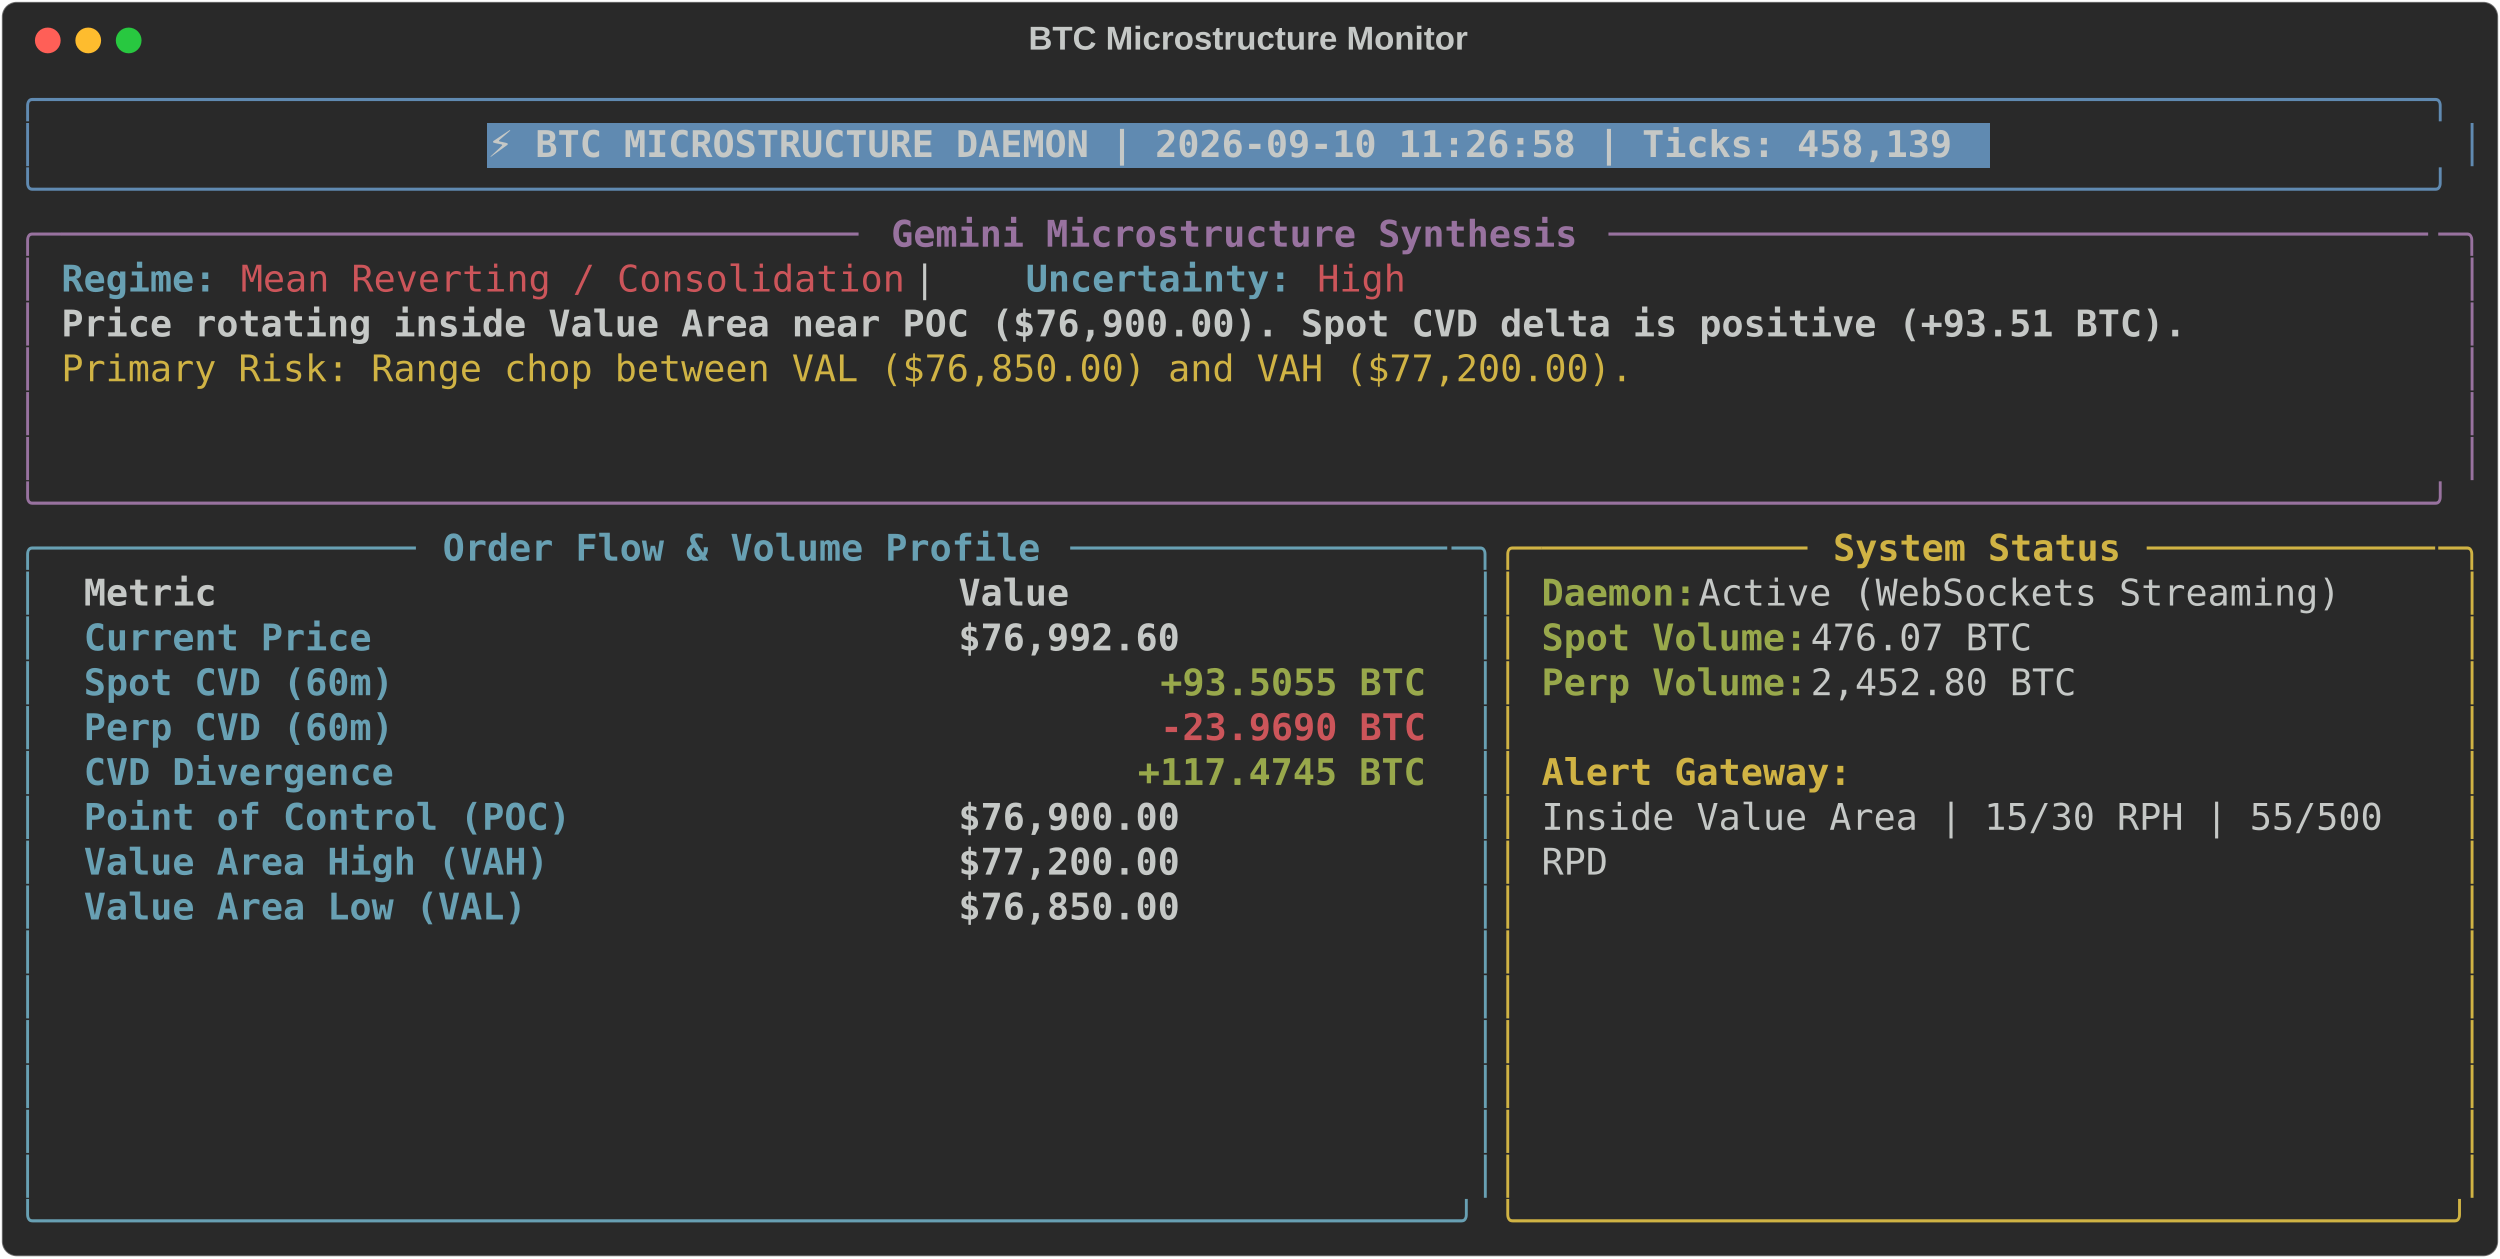
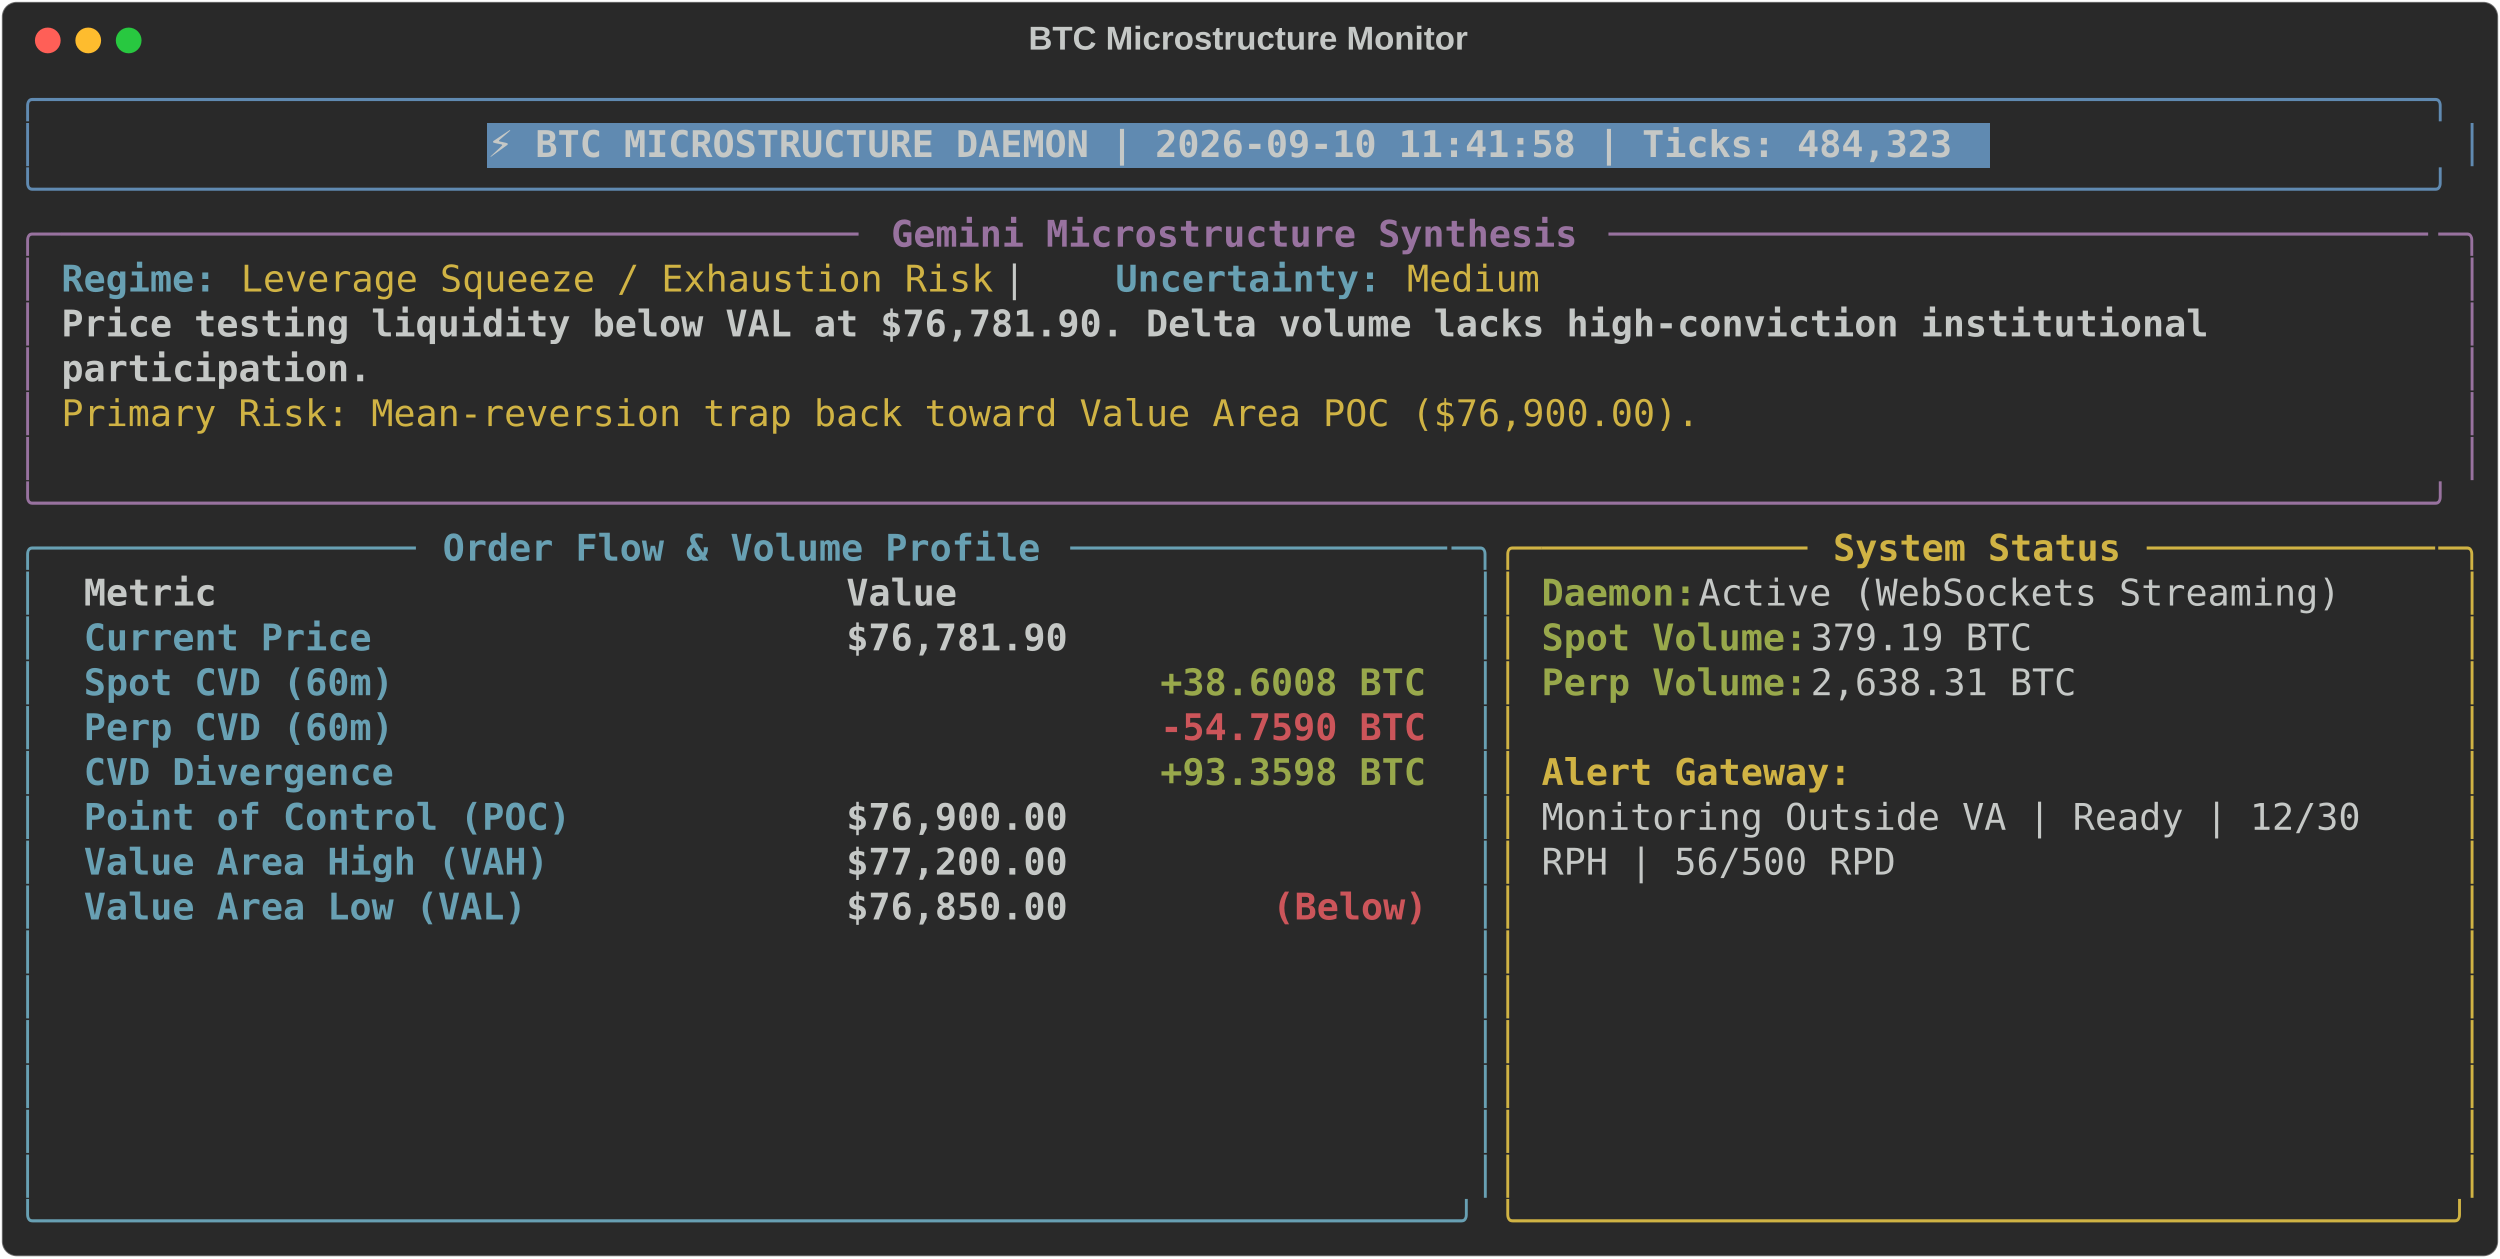
<svg xmlns="http://www.w3.org/2000/svg" class="rich-terminal" viewBox="0 0 1360 684.4">
  <style>

    @font-face {
        font-family: "Fira Code";
        src: local("FiraCode-Regular"),
                url("https://cdnjs.cloudflare.com/ajax/libs/firacode/6.2.0/woff2/FiraCode-Regular.woff2") format("woff2"),
                url("https://cdnjs.cloudflare.com/ajax/libs/firacode/6.2.0/woff/FiraCode-Regular.woff") format("woff");
        font-style: normal;
        font-weight: 400;
    }
    @font-face {
        font-family: "Fira Code";
        src: local("FiraCode-Bold"),
                url("https://cdnjs.cloudflare.com/ajax/libs/firacode/6.2.0/woff2/FiraCode-Bold.woff2") format("woff2"),
                url("https://cdnjs.cloudflare.com/ajax/libs/firacode/6.2.0/woff/FiraCode-Bold.woff") format("woff");
        font-style: bold;
        font-weight: 700;
    }

-     .terminal-217535554-matrix {
+     .terminal-3167264218-matrix {
        font-family: Fira Code, monospace;
        font-size: 20px;
        line-height: 24.4px;
        font-variant-east-asian: full-width;
    }

-     .terminal-217535554-title {
+     .terminal-3167264218-title {
        font-size: 18px;
        font-weight: bold;
        font-family: arial;
    }

-     .terminal-217535554-r1 { fill: #608ab1 }
- .terminal-217535554-r2 { fill: #c5c8c6 }
- .terminal-217535554-r3 { fill: #c5c8c6;font-weight: bold }
- .terminal-217535554-r4 { fill: #98729f }
- .terminal-217535554-r5 { fill: #98729f;font-weight: bold }
- .terminal-217535554-r6 { fill: #68a0b3;font-weight: bold }
- .terminal-217535554-r7 { fill: #cc555a }
- .terminal-217535554-r8 { fill: #d0b344 }
- .terminal-217535554-r9 { fill: #68a0b3 }
- .terminal-217535554-r10 { fill: #d0b344;font-weight: bold }
- .terminal-217535554-r11 { fill: #98a84b;font-weight: bold }
- .terminal-217535554-r12 { fill: #cc555a;font-weight: bold }
+     .terminal-3167264218-r1 { fill: #608ab1 }
+ .terminal-3167264218-r2 { fill: #c5c8c6 }
+ .terminal-3167264218-r3 { fill: #c5c8c6;font-weight: bold }
+ .terminal-3167264218-r4 { fill: #98729f }
+ .terminal-3167264218-r5 { fill: #98729f;font-weight: bold }
+ .terminal-3167264218-r6 { fill: #68a0b3;font-weight: bold }
+ .terminal-3167264218-r7 { fill: #d0b344 }
+ .terminal-3167264218-r8 { fill: #68a0b3 }
+ .terminal-3167264218-r9 { fill: #d0b344;font-weight: bold }
+ .terminal-3167264218-r10 { fill: #98a84b;font-weight: bold }
+ .terminal-3167264218-r11 { fill: #cc555a;font-weight: bold }
    </style>
  <defs>
-     <clipPath id="terminal-217535554-clip-terminal">
+     <clipPath id="terminal-3167264218-clip-terminal">
      <rect x="0" y="0" width="1341.0" height="633.4" />
    </clipPath>
-     <clipPath id="terminal-217535554-line-0">
+     <clipPath id="terminal-3167264218-line-0">
      <rect x="0" y="1.5" width="1342" height="24.65" />
    </clipPath>
-     <clipPath id="terminal-217535554-line-1">
+     <clipPath id="terminal-3167264218-line-1">
      <rect x="0" y="25.9" width="1342" height="24.65" />
    </clipPath>
-     <clipPath id="terminal-217535554-line-2">
+     <clipPath id="terminal-3167264218-line-2">
      <rect x="0" y="50.3" width="1342" height="24.65" />
    </clipPath>
-     <clipPath id="terminal-217535554-line-3">
+     <clipPath id="terminal-3167264218-line-3">
      <rect x="0" y="74.7" width="1342" height="24.65" />
    </clipPath>
-     <clipPath id="terminal-217535554-line-4">
+     <clipPath id="terminal-3167264218-line-4">
      <rect x="0" y="99.1" width="1342" height="24.65" />
    </clipPath>
-     <clipPath id="terminal-217535554-line-5">
+     <clipPath id="terminal-3167264218-line-5">
      <rect x="0" y="123.5" width="1342" height="24.65" />
    </clipPath>
-     <clipPath id="terminal-217535554-line-6">
+     <clipPath id="terminal-3167264218-line-6">
      <rect x="0" y="147.9" width="1342" height="24.65" />
    </clipPath>
-     <clipPath id="terminal-217535554-line-7">
+     <clipPath id="terminal-3167264218-line-7">
      <rect x="0" y="172.3" width="1342" height="24.65" />
    </clipPath>
-     <clipPath id="terminal-217535554-line-8">
+     <clipPath id="terminal-3167264218-line-8">
      <rect x="0" y="196.7" width="1342" height="24.65" />
    </clipPath>
-     <clipPath id="terminal-217535554-line-9">
+     <clipPath id="terminal-3167264218-line-9">
      <rect x="0" y="221.1" width="1342" height="24.65" />
    </clipPath>
-     <clipPath id="terminal-217535554-line-10">
+     <clipPath id="terminal-3167264218-line-10">
      <rect x="0" y="245.5" width="1342" height="24.65" />
    </clipPath>
-     <clipPath id="terminal-217535554-line-11">
+     <clipPath id="terminal-3167264218-line-11">
      <rect x="0" y="269.9" width="1342" height="24.65" />
    </clipPath>
-     <clipPath id="terminal-217535554-line-12">
+     <clipPath id="terminal-3167264218-line-12">
      <rect x="0" y="294.3" width="1342" height="24.65" />
    </clipPath>
-     <clipPath id="terminal-217535554-line-13">
+     <clipPath id="terminal-3167264218-line-13">
      <rect x="0" y="318.7" width="1342" height="24.65" />
    </clipPath>
-     <clipPath id="terminal-217535554-line-14">
+     <clipPath id="terminal-3167264218-line-14">
      <rect x="0" y="343.1" width="1342" height="24.65" />
    </clipPath>
-     <clipPath id="terminal-217535554-line-15">
+     <clipPath id="terminal-3167264218-line-15">
      <rect x="0" y="367.5" width="1342" height="24.65" />
    </clipPath>
-     <clipPath id="terminal-217535554-line-16">
+     <clipPath id="terminal-3167264218-line-16">
      <rect x="0" y="391.9" width="1342" height="24.65" />
    </clipPath>
-     <clipPath id="terminal-217535554-line-17">
+     <clipPath id="terminal-3167264218-line-17">
      <rect x="0" y="416.3" width="1342" height="24.65" />
    </clipPath>
-     <clipPath id="terminal-217535554-line-18">
+     <clipPath id="terminal-3167264218-line-18">
      <rect x="0" y="440.7" width="1342" height="24.65" />
    </clipPath>
-     <clipPath id="terminal-217535554-line-19">
+     <clipPath id="terminal-3167264218-line-19">
      <rect x="0" y="465.1" width="1342" height="24.65" />
    </clipPath>
-     <clipPath id="terminal-217535554-line-20">
+     <clipPath id="terminal-3167264218-line-20">
      <rect x="0" y="489.5" width="1342" height="24.65" />
    </clipPath>
-     <clipPath id="terminal-217535554-line-21">
+     <clipPath id="terminal-3167264218-line-21">
      <rect x="0" y="513.9" width="1342" height="24.65" />
    </clipPath>
-     <clipPath id="terminal-217535554-line-22">
+     <clipPath id="terminal-3167264218-line-22">
      <rect x="0" y="538.3" width="1342" height="24.65" />
    </clipPath>
-     <clipPath id="terminal-217535554-line-23">
+     <clipPath id="terminal-3167264218-line-23">
      <rect x="0" y="562.7" width="1342" height="24.65" />
    </clipPath>
-     <clipPath id="terminal-217535554-line-24">
+     <clipPath id="terminal-3167264218-line-24">
      <rect x="0" y="587.1" width="1342" height="24.65" />
    </clipPath>
  </defs>
  <rect fill="#292929" stroke="rgba(255,255,255,0.35)" stroke-width="1" x="1" y="1" width="1358" height="682.4" rx="8" />
-   <text class="terminal-217535554-title" fill="#c5c8c6" text-anchor="middle" x="679" y="27">BTC Microstructure Monitor</text>
+   <text class="terminal-3167264218-title" fill="#c5c8c6" text-anchor="middle" x="679" y="27">BTC Microstructure Monitor</text>
  <g transform="translate(26,22)">
    <circle cx="0" cy="0" r="7" fill="#ff5f57" />
    <circle cx="22" cy="0" r="7" fill="#febc2e" />
    <circle cx="44" cy="0" r="7" fill="#28c840" />
  </g>
-   <g transform="translate(9, 41)" clip-path="url(#terminal-217535554-clip-terminal)">
+   <g transform="translate(9, 41)" clip-path="url(#terminal-3167264218-clip-terminal)">
    <rect fill="#608ab1" x="256.2" y="25.9" width="817.4" height="24.65" shape-rendering="crispEdges" />
-     <g class="terminal-217535554-matrix">
-       <text class="terminal-217535554-r1" x="0" y="20" textLength="1342" clip-path="url(#terminal-217535554-line-0)">╭────────────────────────────────────────────────────────────────────────────────────────────────────────────╮</text>
-       <text class="terminal-217535554-r2" x="1342" y="20" textLength="12.2" clip-path="url(#terminal-217535554-line-0)">
- </text>
-       <text class="terminal-217535554-r1" x="0" y="44.4" textLength="12.2" clip-path="url(#terminal-217535554-line-1)">│</text>
-       <text class="terminal-217535554-r3" x="256.2" y="44.4" textLength="805.2" clip-path="url(#terminal-217535554-line-1)">⚡ BTC MICROSTRUCTURE DAEMON | 2026-09-10 11:26:58 | Ticks: 458,139</text>
-       <text class="terminal-217535554-r1" x="1329.8" y="44.4" textLength="12.2" clip-path="url(#terminal-217535554-line-1)">│</text>
-       <text class="terminal-217535554-r2" x="1342" y="44.4" textLength="12.2" clip-path="url(#terminal-217535554-line-1)">
- </text>
-       <text class="terminal-217535554-r1" x="0" y="68.8" textLength="1342" clip-path="url(#terminal-217535554-line-2)">╰────────────────────────────────────────────────────────────────────────────────────────────────────────────╯</text>
-       <text class="terminal-217535554-r2" x="1342" y="68.8" textLength="12.2" clip-path="url(#terminal-217535554-line-2)">
- </text>
-       <text class="terminal-217535554-r4" x="0" y="93.2" textLength="24.4" clip-path="url(#terminal-217535554-line-3)">╭─</text>
-       <text class="terminal-217535554-r4" x="24.4" y="93.2" textLength="439.2" clip-path="url(#terminal-217535554-line-3)">────────────────────────────────────</text>
-       <text class="terminal-217535554-r5" x="475.8" y="93.2" textLength="378.2" clip-path="url(#terminal-217535554-line-3)">Gemini Microstructure Synthesis</text>
-       <text class="terminal-217535554-r4" x="866.2" y="93.2" textLength="451.4" clip-path="url(#terminal-217535554-line-3)">─────────────────────────────────────</text>
-       <text class="terminal-217535554-r4" x="1317.6" y="93.2" textLength="24.4" clip-path="url(#terminal-217535554-line-3)">─╮</text>
-       <text class="terminal-217535554-r2" x="1342" y="93.2" textLength="12.2" clip-path="url(#terminal-217535554-line-3)">
- </text>
-       <text class="terminal-217535554-r4" x="0" y="117.6" textLength="12.2" clip-path="url(#terminal-217535554-line-4)">│</text>
-       <text class="terminal-217535554-r6" x="24.4" y="117.6" textLength="85.4" clip-path="url(#terminal-217535554-line-4)">Regime:</text>
-       <text class="terminal-217535554-r7" x="122" y="117.6" textLength="366" clip-path="url(#terminal-217535554-line-4)">Mean Reverting / Consolidation</text>
-       <text class="terminal-217535554-r2" x="488" y="117.6" textLength="61" clip-path="url(#terminal-217535554-line-4)">  |  </text>
-       <text class="terminal-217535554-r6" x="549" y="117.6" textLength="146.4" clip-path="url(#terminal-217535554-line-4)">Uncertainty:</text>
-       <text class="terminal-217535554-r7" x="707.6" y="117.6" textLength="48.8" clip-path="url(#terminal-217535554-line-4)">High</text>
-       <text class="terminal-217535554-r4" x="1329.8" y="117.6" textLength="12.2" clip-path="url(#terminal-217535554-line-4)">│</text>
-       <text class="terminal-217535554-r2" x="1342" y="117.6" textLength="12.2" clip-path="url(#terminal-217535554-line-4)">
- </text>
-       <text class="terminal-217535554-r4" x="0" y="142" textLength="12.2" clip-path="url(#terminal-217535554-line-5)">│</text>
-       <text class="terminal-217535554-r3" x="24.4" y="142" textLength="1171.2" clip-path="url(#terminal-217535554-line-5)">Price rotating inside Value Area near POC ($76,900.00). Spot CVD delta is positive (+93.51 BTC).</text>
-       <text class="terminal-217535554-r4" x="1329.8" y="142" textLength="12.2" clip-path="url(#terminal-217535554-line-5)">│</text>
-       <text class="terminal-217535554-r2" x="1342" y="142" textLength="12.2" clip-path="url(#terminal-217535554-line-5)">
- </text>
-       <text class="terminal-217535554-r4" x="0" y="166.4" textLength="12.2" clip-path="url(#terminal-217535554-line-6)">│</text>
-       <text class="terminal-217535554-r8" x="24.4" y="166.4" textLength="866.2" clip-path="url(#terminal-217535554-line-6)">Primary Risk: Range chop between VAL ($76,850.00) and VAH ($77,200.00).</text>
-       <text class="terminal-217535554-r4" x="1329.8" y="166.4" textLength="12.2" clip-path="url(#terminal-217535554-line-6)">│</text>
-       <text class="terminal-217535554-r2" x="1342" y="166.4" textLength="12.2" clip-path="url(#terminal-217535554-line-6)">
- </text>
-       <text class="terminal-217535554-r4" x="0" y="190.8" textLength="12.2" clip-path="url(#terminal-217535554-line-7)">│</text>
-       <text class="terminal-217535554-r4" x="1329.8" y="190.8" textLength="12.2" clip-path="url(#terminal-217535554-line-7)">│</text>
-       <text class="terminal-217535554-r2" x="1342" y="190.8" textLength="12.2" clip-path="url(#terminal-217535554-line-7)">
- </text>
-       <text class="terminal-217535554-r4" x="0" y="215.2" textLength="12.2" clip-path="url(#terminal-217535554-line-8)">│</text>
-       <text class="terminal-217535554-r4" x="1329.8" y="215.2" textLength="12.2" clip-path="url(#terminal-217535554-line-8)">│</text>
-       <text class="terminal-217535554-r2" x="1342" y="215.2" textLength="12.2" clip-path="url(#terminal-217535554-line-8)">
- </text>
-       <text class="terminal-217535554-r4" x="0" y="239.6" textLength="1342" clip-path="url(#terminal-217535554-line-9)">╰────────────────────────────────────────────────────────────────────────────────────────────────────────────╯</text>
-       <text class="terminal-217535554-r2" x="1342" y="239.6" textLength="12.2" clip-path="url(#terminal-217535554-line-9)">
- </text>
-       <text class="terminal-217535554-r9" x="0" y="264" textLength="24.4" clip-path="url(#terminal-217535554-line-10)">╭─</text>
-       <text class="terminal-217535554-r9" x="24.4" y="264" textLength="195.2" clip-path="url(#terminal-217535554-line-10)">────────────────</text>
-       <text class="terminal-217535554-r6" x="231.8" y="264" textLength="329.4" clip-path="url(#terminal-217535554-line-10)">Order Flow &amp; Volume Profile</text>
-       <text class="terminal-217535554-r9" x="573.4" y="264" textLength="207.4" clip-path="url(#terminal-217535554-line-10)">─────────────────</text>
-       <text class="terminal-217535554-r9" x="780.8" y="264" textLength="24.4" clip-path="url(#terminal-217535554-line-10)">─╮</text>
-       <text class="terminal-217535554-r8" x="805.2" y="264" textLength="24.4" clip-path="url(#terminal-217535554-line-10)">╭─</text>
-       <text class="terminal-217535554-r8" x="829.6" y="264" textLength="146.4" clip-path="url(#terminal-217535554-line-10)">────────────</text>
-       <text class="terminal-217535554-r10" x="988.2" y="264" textLength="158.6" clip-path="url(#terminal-217535554-line-10)">System Status</text>
-       <text class="terminal-217535554-r8" x="1159" y="264" textLength="158.6" clip-path="url(#terminal-217535554-line-10)">─────────────</text>
-       <text class="terminal-217535554-r8" x="1317.6" y="264" textLength="24.4" clip-path="url(#terminal-217535554-line-10)">─╮</text>
-       <text class="terminal-217535554-r2" x="1342" y="264" textLength="12.2" clip-path="url(#terminal-217535554-line-10)">
- </text>
-       <text class="terminal-217535554-r9" x="0" y="288.4" textLength="12.2" clip-path="url(#terminal-217535554-line-11)">│</text>
-       <text class="terminal-217535554-r3" x="36.6" y="288.4" textLength="451.4" clip-path="url(#terminal-217535554-line-11)">Metric                               </text>
-       <text class="terminal-217535554-r3" x="512.4" y="288.4" textLength="256.2" clip-path="url(#terminal-217535554-line-11)">                Value</text>
-       <text class="terminal-217535554-r9" x="793" y="288.4" textLength="12.2" clip-path="url(#terminal-217535554-line-11)">│</text>
-       <text class="terminal-217535554-r8" x="805.2" y="288.4" textLength="12.2" clip-path="url(#terminal-217535554-line-11)">│</text>
-       <text class="terminal-217535554-r11" x="829.6" y="288.4" textLength="85.4" clip-path="url(#terminal-217535554-line-11)">Daemon:</text>
-       <text class="terminal-217535554-r2" x="915" y="288.4" textLength="366" clip-path="url(#terminal-217535554-line-11)"> Active (WebSockets Streaming)</text>
-       <text class="terminal-217535554-r8" x="1329.8" y="288.4" textLength="12.2" clip-path="url(#terminal-217535554-line-11)">│</text>
-       <text class="terminal-217535554-r2" x="1342" y="288.4" textLength="12.2" clip-path="url(#terminal-217535554-line-11)">
- </text>
-       <text class="terminal-217535554-r9" x="0" y="312.8" textLength="12.2" clip-path="url(#terminal-217535554-line-12)">│</text>
-       <text class="terminal-217535554-r6" x="36.6" y="312.8" textLength="451.4" clip-path="url(#terminal-217535554-line-12)">Current Price                        </text>
-       <text class="terminal-217535554-r3" x="512.4" y="312.8" textLength="256.2" clip-path="url(#terminal-217535554-line-12)">           $76,992.60</text>
-       <text class="terminal-217535554-r9" x="793" y="312.8" textLength="12.2" clip-path="url(#terminal-217535554-line-12)">│</text>
-       <text class="terminal-217535554-r8" x="805.2" y="312.8" textLength="12.2" clip-path="url(#terminal-217535554-line-12)">│</text>
-       <text class="terminal-217535554-r11" x="829.6" y="312.8" textLength="146.4" clip-path="url(#terminal-217535554-line-12)">Spot Volume:</text>
-       <text class="terminal-217535554-r2" x="976" y="312.8" textLength="134.2" clip-path="url(#terminal-217535554-line-12)"> 476.07 BTC</text>
-       <text class="terminal-217535554-r8" x="1329.8" y="312.8" textLength="12.2" clip-path="url(#terminal-217535554-line-12)">│</text>
-       <text class="terminal-217535554-r2" x="1342" y="312.8" textLength="12.2" clip-path="url(#terminal-217535554-line-12)">
- </text>
-       <text class="terminal-217535554-r9" x="0" y="337.2" textLength="12.2" clip-path="url(#terminal-217535554-line-13)">│</text>
-       <text class="terminal-217535554-r6" x="36.6" y="337.2" textLength="451.4" clip-path="url(#terminal-217535554-line-13)">Spot CVD (60m)                       </text>
-       <text class="terminal-217535554-r11" x="622.2" y="337.2" textLength="146.4" clip-path="url(#terminal-217535554-line-13)">+93.5055 BTC</text>
-       <text class="terminal-217535554-r9" x="793" y="337.2" textLength="12.2" clip-path="url(#terminal-217535554-line-13)">│</text>
-       <text class="terminal-217535554-r8" x="805.2" y="337.2" textLength="12.2" clip-path="url(#terminal-217535554-line-13)">│</text>
-       <text class="terminal-217535554-r11" x="829.6" y="337.2" textLength="146.4" clip-path="url(#terminal-217535554-line-13)">Perp Volume:</text>
-       <text class="terminal-217535554-r2" x="976" y="337.2" textLength="158.6" clip-path="url(#terminal-217535554-line-13)"> 2,452.80 BTC</text>
-       <text class="terminal-217535554-r8" x="1329.8" y="337.2" textLength="12.2" clip-path="url(#terminal-217535554-line-13)">│</text>
-       <text class="terminal-217535554-r2" x="1342" y="337.2" textLength="12.2" clip-path="url(#terminal-217535554-line-13)">
- </text>
-       <text class="terminal-217535554-r9" x="0" y="361.6" textLength="12.2" clip-path="url(#terminal-217535554-line-14)">│</text>
-       <text class="terminal-217535554-r6" x="36.6" y="361.6" textLength="451.4" clip-path="url(#terminal-217535554-line-14)">Perp CVD (60m)                       </text>
-       <text class="terminal-217535554-r12" x="622.2" y="361.6" textLength="146.4" clip-path="url(#terminal-217535554-line-14)">-23.9690 BTC</text>
-       <text class="terminal-217535554-r9" x="793" y="361.6" textLength="12.2" clip-path="url(#terminal-217535554-line-14)">│</text>
-       <text class="terminal-217535554-r8" x="805.2" y="361.6" textLength="12.2" clip-path="url(#terminal-217535554-line-14)">│</text>
-       <text class="terminal-217535554-r8" x="1329.8" y="361.6" textLength="12.2" clip-path="url(#terminal-217535554-line-14)">│</text>
-       <text class="terminal-217535554-r2" x="1342" y="361.6" textLength="12.2" clip-path="url(#terminal-217535554-line-14)">
- </text>
-       <text class="terminal-217535554-r9" x="0" y="386" textLength="12.2" clip-path="url(#terminal-217535554-line-15)">│</text>
-       <text class="terminal-217535554-r6" x="36.6" y="386" textLength="451.4" clip-path="url(#terminal-217535554-line-15)">CVD Divergence                       </text>
-       <text class="terminal-217535554-r11" x="610" y="386" textLength="158.6" clip-path="url(#terminal-217535554-line-15)">+117.4745 BTC</text>
-       <text class="terminal-217535554-r9" x="793" y="386" textLength="12.2" clip-path="url(#terminal-217535554-line-15)">│</text>
-       <text class="terminal-217535554-r8" x="805.2" y="386" textLength="12.2" clip-path="url(#terminal-217535554-line-15)">│</text>
-       <text class="terminal-217535554-r10" x="829.6" y="386" textLength="170.8" clip-path="url(#terminal-217535554-line-15)">Alert Gateway:</text>
-       <text class="terminal-217535554-r8" x="1329.8" y="386" textLength="12.2" clip-path="url(#terminal-217535554-line-15)">│</text>
-       <text class="terminal-217535554-r2" x="1342" y="386" textLength="12.2" clip-path="url(#terminal-217535554-line-15)">
- </text>
-       <text class="terminal-217535554-r9" x="0" y="410.4" textLength="12.2" clip-path="url(#terminal-217535554-line-16)">│</text>
-       <text class="terminal-217535554-r6" x="36.6" y="410.4" textLength="451.4" clip-path="url(#terminal-217535554-line-16)">Point of Control (POC)               </text>
-       <text class="terminal-217535554-r3" x="512.4" y="410.4" textLength="256.2" clip-path="url(#terminal-217535554-line-16)">           $76,900.00</text>
-       <text class="terminal-217535554-r9" x="793" y="410.4" textLength="12.2" clip-path="url(#terminal-217535554-line-16)">│</text>
-       <text class="terminal-217535554-r8" x="805.2" y="410.4" textLength="12.2" clip-path="url(#terminal-217535554-line-16)">│</text>
-       <text class="terminal-217535554-r2" x="829.6" y="410.4" textLength="475.8" clip-path="url(#terminal-217535554-line-16)">Inside Value Area | 15/30 RPH | 55/500 </text>
-       <text class="terminal-217535554-r8" x="1329.8" y="410.4" textLength="12.2" clip-path="url(#terminal-217535554-line-16)">│</text>
-       <text class="terminal-217535554-r2" x="1342" y="410.4" textLength="12.2" clip-path="url(#terminal-217535554-line-16)">
- </text>
-       <text class="terminal-217535554-r9" x="0" y="434.8" textLength="12.2" clip-path="url(#terminal-217535554-line-17)">│</text>
-       <text class="terminal-217535554-r6" x="36.6" y="434.8" textLength="451.4" clip-path="url(#terminal-217535554-line-17)">Value Area High (VAH)                </text>
-       <text class="terminal-217535554-r3" x="512.4" y="434.8" textLength="256.2" clip-path="url(#terminal-217535554-line-17)">           $77,200.00</text>
-       <text class="terminal-217535554-r9" x="793" y="434.8" textLength="12.2" clip-path="url(#terminal-217535554-line-17)">│</text>
-       <text class="terminal-217535554-r8" x="805.2" y="434.8" textLength="12.2" clip-path="url(#terminal-217535554-line-17)">│</text>
-       <text class="terminal-217535554-r2" x="829.6" y="434.8" textLength="36.6" clip-path="url(#terminal-217535554-line-17)">RPD</text>
-       <text class="terminal-217535554-r8" x="1329.8" y="434.8" textLength="12.2" clip-path="url(#terminal-217535554-line-17)">│</text>
-       <text class="terminal-217535554-r2" x="1342" y="434.8" textLength="12.2" clip-path="url(#terminal-217535554-line-17)">
- </text>
-       <text class="terminal-217535554-r9" x="0" y="459.2" textLength="12.2" clip-path="url(#terminal-217535554-line-18)">│</text>
-       <text class="terminal-217535554-r6" x="36.6" y="459.2" textLength="451.4" clip-path="url(#terminal-217535554-line-18)">Value Area Low (VAL)                 </text>
-       <text class="terminal-217535554-r3" x="512.4" y="459.2" textLength="256.2" clip-path="url(#terminal-217535554-line-18)">           $76,850.00</text>
-       <text class="terminal-217535554-r9" x="793" y="459.2" textLength="12.2" clip-path="url(#terminal-217535554-line-18)">│</text>
-       <text class="terminal-217535554-r8" x="805.2" y="459.2" textLength="12.2" clip-path="url(#terminal-217535554-line-18)">│</text>
-       <text class="terminal-217535554-r8" x="1329.8" y="459.2" textLength="12.2" clip-path="url(#terminal-217535554-line-18)">│</text>
-       <text class="terminal-217535554-r2" x="1342" y="459.2" textLength="12.2" clip-path="url(#terminal-217535554-line-18)">
- </text>
-       <text class="terminal-217535554-r9" x="0" y="483.6" textLength="12.2" clip-path="url(#terminal-217535554-line-19)">│</text>
-       <text class="terminal-217535554-r9" x="793" y="483.6" textLength="12.2" clip-path="url(#terminal-217535554-line-19)">│</text>
-       <text class="terminal-217535554-r8" x="805.2" y="483.6" textLength="12.2" clip-path="url(#terminal-217535554-line-19)">│</text>
-       <text class="terminal-217535554-r8" x="1329.8" y="483.6" textLength="12.2" clip-path="url(#terminal-217535554-line-19)">│</text>
-       <text class="terminal-217535554-r2" x="1342" y="483.6" textLength="12.2" clip-path="url(#terminal-217535554-line-19)">
- </text>
-       <text class="terminal-217535554-r9" x="0" y="508" textLength="12.2" clip-path="url(#terminal-217535554-line-20)">│</text>
-       <text class="terminal-217535554-r9" x="793" y="508" textLength="12.2" clip-path="url(#terminal-217535554-line-20)">│</text>
-       <text class="terminal-217535554-r8" x="805.2" y="508" textLength="12.2" clip-path="url(#terminal-217535554-line-20)">│</text>
-       <text class="terminal-217535554-r8" x="1329.8" y="508" textLength="12.2" clip-path="url(#terminal-217535554-line-20)">│</text>
-       <text class="terminal-217535554-r2" x="1342" y="508" textLength="12.2" clip-path="url(#terminal-217535554-line-20)">
- </text>
-       <text class="terminal-217535554-r9" x="0" y="532.4" textLength="12.2" clip-path="url(#terminal-217535554-line-21)">│</text>
-       <text class="terminal-217535554-r9" x="793" y="532.4" textLength="12.2" clip-path="url(#terminal-217535554-line-21)">│</text>
-       <text class="terminal-217535554-r8" x="805.2" y="532.4" textLength="12.2" clip-path="url(#terminal-217535554-line-21)">│</text>
-       <text class="terminal-217535554-r8" x="1329.8" y="532.4" textLength="12.2" clip-path="url(#terminal-217535554-line-21)">│</text>
-       <text class="terminal-217535554-r2" x="1342" y="532.4" textLength="12.2" clip-path="url(#terminal-217535554-line-21)">
- </text>
-       <text class="terminal-217535554-r9" x="0" y="556.8" textLength="12.2" clip-path="url(#terminal-217535554-line-22)">│</text>
-       <text class="terminal-217535554-r9" x="793" y="556.8" textLength="12.2" clip-path="url(#terminal-217535554-line-22)">│</text>
-       <text class="terminal-217535554-r8" x="805.2" y="556.8" textLength="12.2" clip-path="url(#terminal-217535554-line-22)">│</text>
-       <text class="terminal-217535554-r8" x="1329.8" y="556.8" textLength="12.2" clip-path="url(#terminal-217535554-line-22)">│</text>
-       <text class="terminal-217535554-r2" x="1342" y="556.8" textLength="12.2" clip-path="url(#terminal-217535554-line-22)">
- </text>
-       <text class="terminal-217535554-r9" x="0" y="581.2" textLength="12.2" clip-path="url(#terminal-217535554-line-23)">│</text>
-       <text class="terminal-217535554-r9" x="793" y="581.2" textLength="12.2" clip-path="url(#terminal-217535554-line-23)">│</text>
-       <text class="terminal-217535554-r8" x="805.2" y="581.2" textLength="12.2" clip-path="url(#terminal-217535554-line-23)">│</text>
-       <text class="terminal-217535554-r8" x="1329.8" y="581.2" textLength="12.2" clip-path="url(#terminal-217535554-line-23)">│</text>
-       <text class="terminal-217535554-r2" x="1342" y="581.2" textLength="12.2" clip-path="url(#terminal-217535554-line-23)">
- </text>
-       <text class="terminal-217535554-r9" x="0" y="605.6" textLength="12.2" clip-path="url(#terminal-217535554-line-24)">│</text>
-       <text class="terminal-217535554-r9" x="793" y="605.6" textLength="12.2" clip-path="url(#terminal-217535554-line-24)">│</text>
-       <text class="terminal-217535554-r8" x="805.2" y="605.6" textLength="12.2" clip-path="url(#terminal-217535554-line-24)">│</text>
-       <text class="terminal-217535554-r8" x="1329.8" y="605.6" textLength="12.2" clip-path="url(#terminal-217535554-line-24)">│</text>
-       <text class="terminal-217535554-r2" x="1342" y="605.6" textLength="12.2" clip-path="url(#terminal-217535554-line-24)">
- </text>
-       <text class="terminal-217535554-r9" x="0" y="630" textLength="805.2" clip-path="url(#terminal-217535554-line-25)">╰────────────────────────────────────────────────────────────────╯</text>
-       <text class="terminal-217535554-r8" x="805.2" y="630" textLength="536.8" clip-path="url(#terminal-217535554-line-25)">╰──────────────────────────────────────────╯</text>
-       <text class="terminal-217535554-r2" x="1342" y="630" textLength="12.2" clip-path="url(#terminal-217535554-line-25)">
+     <g class="terminal-3167264218-matrix">
+       <text class="terminal-3167264218-r1" x="0" y="20" textLength="1342" clip-path="url(#terminal-3167264218-line-0)">╭────────────────────────────────────────────────────────────────────────────────────────────────────────────╮</text>
+       <text class="terminal-3167264218-r2" x="1342" y="20" textLength="12.2" clip-path="url(#terminal-3167264218-line-0)">
+ </text>
+       <text class="terminal-3167264218-r1" x="0" y="44.4" textLength="12.2" clip-path="url(#terminal-3167264218-line-1)">│</text>
+       <text class="terminal-3167264218-r3" x="256.2" y="44.4" textLength="805.2" clip-path="url(#terminal-3167264218-line-1)">⚡ BTC MICROSTRUCTURE DAEMON | 2026-09-10 11:41:58 | Ticks: 484,323</text>
+       <text class="terminal-3167264218-r1" x="1329.8" y="44.4" textLength="12.2" clip-path="url(#terminal-3167264218-line-1)">│</text>
+       <text class="terminal-3167264218-r2" x="1342" y="44.4" textLength="12.2" clip-path="url(#terminal-3167264218-line-1)">
+ </text>
+       <text class="terminal-3167264218-r1" x="0" y="68.8" textLength="1342" clip-path="url(#terminal-3167264218-line-2)">╰────────────────────────────────────────────────────────────────────────────────────────────────────────────╯</text>
+       <text class="terminal-3167264218-r2" x="1342" y="68.8" textLength="12.2" clip-path="url(#terminal-3167264218-line-2)">
+ </text>
+       <text class="terminal-3167264218-r4" x="0" y="93.2" textLength="24.4" clip-path="url(#terminal-3167264218-line-3)">╭─</text>
+       <text class="terminal-3167264218-r4" x="24.4" y="93.2" textLength="439.2" clip-path="url(#terminal-3167264218-line-3)">────────────────────────────────────</text>
+       <text class="terminal-3167264218-r5" x="475.8" y="93.2" textLength="378.2" clip-path="url(#terminal-3167264218-line-3)">Gemini Microstructure Synthesis</text>
+       <text class="terminal-3167264218-r4" x="866.2" y="93.2" textLength="451.4" clip-path="url(#terminal-3167264218-line-3)">─────────────────────────────────────</text>
+       <text class="terminal-3167264218-r4" x="1317.6" y="93.2" textLength="24.4" clip-path="url(#terminal-3167264218-line-3)">─╮</text>
+       <text class="terminal-3167264218-r2" x="1342" y="93.2" textLength="12.2" clip-path="url(#terminal-3167264218-line-3)">
+ </text>
+       <text class="terminal-3167264218-r4" x="0" y="117.6" textLength="12.2" clip-path="url(#terminal-3167264218-line-4)">│</text>
+       <text class="terminal-3167264218-r6" x="24.4" y="117.6" textLength="85.4" clip-path="url(#terminal-3167264218-line-4)">Regime:</text>
+       <text class="terminal-3167264218-r7" x="122" y="117.6" textLength="414.8" clip-path="url(#terminal-3167264218-line-4)">Leverage Squeeze / Exhaustion Risk</text>
+       <text class="terminal-3167264218-r2" x="536.8" y="117.6" textLength="61" clip-path="url(#terminal-3167264218-line-4)">  |  </text>
+       <text class="terminal-3167264218-r6" x="597.8" y="117.6" textLength="146.4" clip-path="url(#terminal-3167264218-line-4)">Uncertainty:</text>
+       <text class="terminal-3167264218-r7" x="756.4" y="117.6" textLength="73.2" clip-path="url(#terminal-3167264218-line-4)">Medium</text>
+       <text class="terminal-3167264218-r4" x="1329.8" y="117.6" textLength="12.2" clip-path="url(#terminal-3167264218-line-4)">│</text>
+       <text class="terminal-3167264218-r2" x="1342" y="117.6" textLength="12.2" clip-path="url(#terminal-3167264218-line-4)">
+ </text>
+       <text class="terminal-3167264218-r4" x="0" y="142" textLength="12.2" clip-path="url(#terminal-3167264218-line-5)">│</text>
+       <text class="terminal-3167264218-r3" x="24.4" y="142" textLength="1195.6" clip-path="url(#terminal-3167264218-line-5)">Price testing liquidity below VAL at $76,781.90. Delta volume lacks high-conviction institutional </text>
+       <text class="terminal-3167264218-r4" x="1329.8" y="142" textLength="12.2" clip-path="url(#terminal-3167264218-line-5)">│</text>
+       <text class="terminal-3167264218-r2" x="1342" y="142" textLength="12.2" clip-path="url(#terminal-3167264218-line-5)">
+ </text>
+       <text class="terminal-3167264218-r4" x="0" y="166.4" textLength="12.2" clip-path="url(#terminal-3167264218-line-6)">│</text>
+       <text class="terminal-3167264218-r3" x="24.4" y="166.4" textLength="170.8" clip-path="url(#terminal-3167264218-line-6)">participation.</text>
+       <text class="terminal-3167264218-r4" x="1329.8" y="166.4" textLength="12.2" clip-path="url(#terminal-3167264218-line-6)">│</text>
+       <text class="terminal-3167264218-r2" x="1342" y="166.4" textLength="12.2" clip-path="url(#terminal-3167264218-line-6)">
+ </text>
+       <text class="terminal-3167264218-r4" x="0" y="190.8" textLength="12.2" clip-path="url(#terminal-3167264218-line-7)">│</text>
+       <text class="terminal-3167264218-r7" x="24.4" y="190.8" textLength="902.8" clip-path="url(#terminal-3167264218-line-7)">Primary Risk: Mean-reversion trap back toward Value Area POC ($76,900.00).</text>
+       <text class="terminal-3167264218-r4" x="1329.8" y="190.8" textLength="12.2" clip-path="url(#terminal-3167264218-line-7)">│</text>
+       <text class="terminal-3167264218-r2" x="1342" y="190.8" textLength="12.2" clip-path="url(#terminal-3167264218-line-7)">
+ </text>
+       <text class="terminal-3167264218-r4" x="0" y="215.2" textLength="12.2" clip-path="url(#terminal-3167264218-line-8)">│</text>
+       <text class="terminal-3167264218-r4" x="1329.8" y="215.2" textLength="12.2" clip-path="url(#terminal-3167264218-line-8)">│</text>
+       <text class="terminal-3167264218-r2" x="1342" y="215.2" textLength="12.2" clip-path="url(#terminal-3167264218-line-8)">
+ </text>
+       <text class="terminal-3167264218-r4" x="0" y="239.6" textLength="1342" clip-path="url(#terminal-3167264218-line-9)">╰────────────────────────────────────────────────────────────────────────────────────────────────────────────╯</text>
+       <text class="terminal-3167264218-r2" x="1342" y="239.6" textLength="12.2" clip-path="url(#terminal-3167264218-line-9)">
+ </text>
+       <text class="terminal-3167264218-r8" x="0" y="264" textLength="24.4" clip-path="url(#terminal-3167264218-line-10)">╭─</text>
+       <text class="terminal-3167264218-r8" x="24.4" y="264" textLength="195.2" clip-path="url(#terminal-3167264218-line-10)">────────────────</text>
+       <text class="terminal-3167264218-r6" x="231.8" y="264" textLength="329.4" clip-path="url(#terminal-3167264218-line-10)">Order Flow &amp; Volume Profile</text>
+       <text class="terminal-3167264218-r8" x="573.4" y="264" textLength="207.4" clip-path="url(#terminal-3167264218-line-10)">─────────────────</text>
+       <text class="terminal-3167264218-r8" x="780.8" y="264" textLength="24.4" clip-path="url(#terminal-3167264218-line-10)">─╮</text>
+       <text class="terminal-3167264218-r7" x="805.2" y="264" textLength="24.4" clip-path="url(#terminal-3167264218-line-10)">╭─</text>
+       <text class="terminal-3167264218-r7" x="829.6" y="264" textLength="146.4" clip-path="url(#terminal-3167264218-line-10)">────────────</text>
+       <text class="terminal-3167264218-r9" x="988.2" y="264" textLength="158.6" clip-path="url(#terminal-3167264218-line-10)">System Status</text>
+       <text class="terminal-3167264218-r7" x="1159" y="264" textLength="158.6" clip-path="url(#terminal-3167264218-line-10)">─────────────</text>
+       <text class="terminal-3167264218-r7" x="1317.6" y="264" textLength="24.4" clip-path="url(#terminal-3167264218-line-10)">─╮</text>
+       <text class="terminal-3167264218-r2" x="1342" y="264" textLength="12.2" clip-path="url(#terminal-3167264218-line-10)">
+ </text>
+       <text class="terminal-3167264218-r8" x="0" y="288.4" textLength="12.2" clip-path="url(#terminal-3167264218-line-11)">│</text>
+       <text class="terminal-3167264218-r3" x="36.6" y="288.4" textLength="390.4" clip-path="url(#terminal-3167264218-line-11)">Metric                          </text>
+       <text class="terminal-3167264218-r3" x="451.4" y="288.4" textLength="317.2" clip-path="url(#terminal-3167264218-line-11)">                     Value</text>
+       <text class="terminal-3167264218-r8" x="793" y="288.4" textLength="12.2" clip-path="url(#terminal-3167264218-line-11)">│</text>
+       <text class="terminal-3167264218-r7" x="805.2" y="288.4" textLength="12.2" clip-path="url(#terminal-3167264218-line-11)">│</text>
+       <text class="terminal-3167264218-r10" x="829.6" y="288.4" textLength="85.4" clip-path="url(#terminal-3167264218-line-11)">Daemon:</text>
+       <text class="terminal-3167264218-r2" x="915" y="288.4" textLength="366" clip-path="url(#terminal-3167264218-line-11)"> Active (WebSockets Streaming)</text>
+       <text class="terminal-3167264218-r7" x="1329.8" y="288.4" textLength="12.2" clip-path="url(#terminal-3167264218-line-11)">│</text>
+       <text class="terminal-3167264218-r2" x="1342" y="288.4" textLength="12.2" clip-path="url(#terminal-3167264218-line-11)">
+ </text>
+       <text class="terminal-3167264218-r8" x="0" y="312.8" textLength="12.2" clip-path="url(#terminal-3167264218-line-12)">│</text>
+       <text class="terminal-3167264218-r6" x="36.6" y="312.8" textLength="390.4" clip-path="url(#terminal-3167264218-line-12)">Current Price                   </text>
+       <text class="terminal-3167264218-r3" x="451.4" y="312.8" textLength="317.2" clip-path="url(#terminal-3167264218-line-12)">                $76,781.90</text>
+       <text class="terminal-3167264218-r8" x="793" y="312.8" textLength="12.2" clip-path="url(#terminal-3167264218-line-12)">│</text>
+       <text class="terminal-3167264218-r7" x="805.2" y="312.8" textLength="12.2" clip-path="url(#terminal-3167264218-line-12)">│</text>
+       <text class="terminal-3167264218-r10" x="829.6" y="312.8" textLength="146.4" clip-path="url(#terminal-3167264218-line-12)">Spot Volume:</text>
+       <text class="terminal-3167264218-r2" x="976" y="312.8" textLength="134.2" clip-path="url(#terminal-3167264218-line-12)"> 379.19 BTC</text>
+       <text class="terminal-3167264218-r7" x="1329.8" y="312.8" textLength="12.2" clip-path="url(#terminal-3167264218-line-12)">│</text>
+       <text class="terminal-3167264218-r2" x="1342" y="312.8" textLength="12.2" clip-path="url(#terminal-3167264218-line-12)">
+ </text>
+       <text class="terminal-3167264218-r8" x="0" y="337.2" textLength="12.2" clip-path="url(#terminal-3167264218-line-13)">│</text>
+       <text class="terminal-3167264218-r6" x="36.6" y="337.2" textLength="390.4" clip-path="url(#terminal-3167264218-line-13)">Spot CVD (60m)                  </text>
+       <text class="terminal-3167264218-r10" x="622.2" y="337.2" textLength="146.4" clip-path="url(#terminal-3167264218-line-13)">+38.6008 BTC</text>
+       <text class="terminal-3167264218-r8" x="793" y="337.2" textLength="12.2" clip-path="url(#terminal-3167264218-line-13)">│</text>
+       <text class="terminal-3167264218-r7" x="805.2" y="337.2" textLength="12.2" clip-path="url(#terminal-3167264218-line-13)">│</text>
+       <text class="terminal-3167264218-r10" x="829.6" y="337.2" textLength="146.4" clip-path="url(#terminal-3167264218-line-13)">Perp Volume:</text>
+       <text class="terminal-3167264218-r2" x="976" y="337.2" textLength="158.6" clip-path="url(#terminal-3167264218-line-13)"> 2,638.31 BTC</text>
+       <text class="terminal-3167264218-r7" x="1329.8" y="337.2" textLength="12.2" clip-path="url(#terminal-3167264218-line-13)">│</text>
+       <text class="terminal-3167264218-r2" x="1342" y="337.2" textLength="12.2" clip-path="url(#terminal-3167264218-line-13)">
+ </text>
+       <text class="terminal-3167264218-r8" x="0" y="361.6" textLength="12.2" clip-path="url(#terminal-3167264218-line-14)">│</text>
+       <text class="terminal-3167264218-r6" x="36.6" y="361.6" textLength="390.4" clip-path="url(#terminal-3167264218-line-14)">Perp CVD (60m)                  </text>
+       <text class="terminal-3167264218-r11" x="622.2" y="361.6" textLength="146.4" clip-path="url(#terminal-3167264218-line-14)">-54.7590 BTC</text>
+       <text class="terminal-3167264218-r8" x="793" y="361.6" textLength="12.2" clip-path="url(#terminal-3167264218-line-14)">│</text>
+       <text class="terminal-3167264218-r7" x="805.2" y="361.6" textLength="12.2" clip-path="url(#terminal-3167264218-line-14)">│</text>
+       <text class="terminal-3167264218-r7" x="1329.8" y="361.6" textLength="12.2" clip-path="url(#terminal-3167264218-line-14)">│</text>
+       <text class="terminal-3167264218-r2" x="1342" y="361.6" textLength="12.2" clip-path="url(#terminal-3167264218-line-14)">
+ </text>
+       <text class="terminal-3167264218-r8" x="0" y="386" textLength="12.2" clip-path="url(#terminal-3167264218-line-15)">│</text>
+       <text class="terminal-3167264218-r6" x="36.6" y="386" textLength="390.4" clip-path="url(#terminal-3167264218-line-15)">CVD Divergence                  </text>
+       <text class="terminal-3167264218-r10" x="622.2" y="386" textLength="146.4" clip-path="url(#terminal-3167264218-line-15)">+93.3598 BTC</text>
+       <text class="terminal-3167264218-r8" x="793" y="386" textLength="12.2" clip-path="url(#terminal-3167264218-line-15)">│</text>
+       <text class="terminal-3167264218-r7" x="805.2" y="386" textLength="12.2" clip-path="url(#terminal-3167264218-line-15)">│</text>
+       <text class="terminal-3167264218-r9" x="829.6" y="386" textLength="170.8" clip-path="url(#terminal-3167264218-line-15)">Alert Gateway:</text>
+       <text class="terminal-3167264218-r7" x="1329.8" y="386" textLength="12.2" clip-path="url(#terminal-3167264218-line-15)">│</text>
+       <text class="terminal-3167264218-r2" x="1342" y="386" textLength="12.2" clip-path="url(#terminal-3167264218-line-15)">
+ </text>
+       <text class="terminal-3167264218-r8" x="0" y="410.4" textLength="12.2" clip-path="url(#terminal-3167264218-line-16)">│</text>
+       <text class="terminal-3167264218-r6" x="36.6" y="410.4" textLength="390.4" clip-path="url(#terminal-3167264218-line-16)">Point of Control (POC)          </text>
+       <text class="terminal-3167264218-r3" x="451.4" y="410.4" textLength="317.2" clip-path="url(#terminal-3167264218-line-16)">                $76,900.00</text>
+       <text class="terminal-3167264218-r8" x="793" y="410.4" textLength="12.2" clip-path="url(#terminal-3167264218-line-16)">│</text>
+       <text class="terminal-3167264218-r7" x="805.2" y="410.4" textLength="12.2" clip-path="url(#terminal-3167264218-line-16)">│</text>
+       <text class="terminal-3167264218-r2" x="829.6" y="410.4" textLength="463.6" clip-path="url(#terminal-3167264218-line-16)">Monitoring Outside VA | Ready | 12/30 </text>
+       <text class="terminal-3167264218-r7" x="1329.8" y="410.4" textLength="12.2" clip-path="url(#terminal-3167264218-line-16)">│</text>
+       <text class="terminal-3167264218-r2" x="1342" y="410.4" textLength="12.2" clip-path="url(#terminal-3167264218-line-16)">
+ </text>
+       <text class="terminal-3167264218-r8" x="0" y="434.8" textLength="12.2" clip-path="url(#terminal-3167264218-line-17)">│</text>
+       <text class="terminal-3167264218-r6" x="36.6" y="434.8" textLength="390.4" clip-path="url(#terminal-3167264218-line-17)">Value Area High (VAH)           </text>
+       <text class="terminal-3167264218-r3" x="451.4" y="434.8" textLength="317.2" clip-path="url(#terminal-3167264218-line-17)">                $77,200.00</text>
+       <text class="terminal-3167264218-r8" x="793" y="434.8" textLength="12.2" clip-path="url(#terminal-3167264218-line-17)">│</text>
+       <text class="terminal-3167264218-r7" x="805.2" y="434.8" textLength="12.2" clip-path="url(#terminal-3167264218-line-17)">│</text>
+       <text class="terminal-3167264218-r2" x="829.6" y="434.8" textLength="195.2" clip-path="url(#terminal-3167264218-line-17)">RPH | 56/500 RPD</text>
+       <text class="terminal-3167264218-r7" x="1329.8" y="434.8" textLength="12.2" clip-path="url(#terminal-3167264218-line-17)">│</text>
+       <text class="terminal-3167264218-r2" x="1342" y="434.8" textLength="12.2" clip-path="url(#terminal-3167264218-line-17)">
+ </text>
+       <text class="terminal-3167264218-r8" x="0" y="459.2" textLength="12.2" clip-path="url(#terminal-3167264218-line-18)">│</text>
+       <text class="terminal-3167264218-r6" x="36.6" y="459.2" textLength="390.4" clip-path="url(#terminal-3167264218-line-18)">Value Area Low (VAL)            </text>
+       <text class="terminal-3167264218-r3" x="451.4" y="459.2" textLength="231.8" clip-path="url(#terminal-3167264218-line-18)">        $76,850.00 </text>
+       <text class="terminal-3167264218-r11" x="683.2" y="459.2" textLength="85.4" clip-path="url(#terminal-3167264218-line-18)">(Below)</text>
+       <text class="terminal-3167264218-r8" x="793" y="459.2" textLength="12.2" clip-path="url(#terminal-3167264218-line-18)">│</text>
+       <text class="terminal-3167264218-r7" x="805.2" y="459.2" textLength="12.2" clip-path="url(#terminal-3167264218-line-18)">│</text>
+       <text class="terminal-3167264218-r7" x="1329.8" y="459.2" textLength="12.2" clip-path="url(#terminal-3167264218-line-18)">│</text>
+       <text class="terminal-3167264218-r2" x="1342" y="459.2" textLength="12.2" clip-path="url(#terminal-3167264218-line-18)">
+ </text>
+       <text class="terminal-3167264218-r8" x="0" y="483.6" textLength="12.2" clip-path="url(#terminal-3167264218-line-19)">│</text>
+       <text class="terminal-3167264218-r8" x="793" y="483.6" textLength="12.2" clip-path="url(#terminal-3167264218-line-19)">│</text>
+       <text class="terminal-3167264218-r7" x="805.2" y="483.6" textLength="12.2" clip-path="url(#terminal-3167264218-line-19)">│</text>
+       <text class="terminal-3167264218-r7" x="1329.8" y="483.6" textLength="12.2" clip-path="url(#terminal-3167264218-line-19)">│</text>
+       <text class="terminal-3167264218-r2" x="1342" y="483.6" textLength="12.2" clip-path="url(#terminal-3167264218-line-19)">
+ </text>
+       <text class="terminal-3167264218-r8" x="0" y="508" textLength="12.2" clip-path="url(#terminal-3167264218-line-20)">│</text>
+       <text class="terminal-3167264218-r8" x="793" y="508" textLength="12.2" clip-path="url(#terminal-3167264218-line-20)">│</text>
+       <text class="terminal-3167264218-r7" x="805.2" y="508" textLength="12.2" clip-path="url(#terminal-3167264218-line-20)">│</text>
+       <text class="terminal-3167264218-r7" x="1329.8" y="508" textLength="12.2" clip-path="url(#terminal-3167264218-line-20)">│</text>
+       <text class="terminal-3167264218-r2" x="1342" y="508" textLength="12.2" clip-path="url(#terminal-3167264218-line-20)">
+ </text>
+       <text class="terminal-3167264218-r8" x="0" y="532.4" textLength="12.2" clip-path="url(#terminal-3167264218-line-21)">│</text>
+       <text class="terminal-3167264218-r8" x="793" y="532.4" textLength="12.2" clip-path="url(#terminal-3167264218-line-21)">│</text>
+       <text class="terminal-3167264218-r7" x="805.2" y="532.4" textLength="12.2" clip-path="url(#terminal-3167264218-line-21)">│</text>
+       <text class="terminal-3167264218-r7" x="1329.8" y="532.4" textLength="12.2" clip-path="url(#terminal-3167264218-line-21)">│</text>
+       <text class="terminal-3167264218-r2" x="1342" y="532.4" textLength="12.2" clip-path="url(#terminal-3167264218-line-21)">
+ </text>
+       <text class="terminal-3167264218-r8" x="0" y="556.8" textLength="12.2" clip-path="url(#terminal-3167264218-line-22)">│</text>
+       <text class="terminal-3167264218-r8" x="793" y="556.8" textLength="12.2" clip-path="url(#terminal-3167264218-line-22)">│</text>
+       <text class="terminal-3167264218-r7" x="805.2" y="556.8" textLength="12.2" clip-path="url(#terminal-3167264218-line-22)">│</text>
+       <text class="terminal-3167264218-r7" x="1329.8" y="556.8" textLength="12.2" clip-path="url(#terminal-3167264218-line-22)">│</text>
+       <text class="terminal-3167264218-r2" x="1342" y="556.8" textLength="12.2" clip-path="url(#terminal-3167264218-line-22)">
+ </text>
+       <text class="terminal-3167264218-r8" x="0" y="581.2" textLength="12.2" clip-path="url(#terminal-3167264218-line-23)">│</text>
+       <text class="terminal-3167264218-r8" x="793" y="581.2" textLength="12.2" clip-path="url(#terminal-3167264218-line-23)">│</text>
+       <text class="terminal-3167264218-r7" x="805.2" y="581.2" textLength="12.2" clip-path="url(#terminal-3167264218-line-23)">│</text>
+       <text class="terminal-3167264218-r7" x="1329.8" y="581.2" textLength="12.2" clip-path="url(#terminal-3167264218-line-23)">│</text>
+       <text class="terminal-3167264218-r2" x="1342" y="581.2" textLength="12.2" clip-path="url(#terminal-3167264218-line-23)">
+ </text>
+       <text class="terminal-3167264218-r8" x="0" y="605.6" textLength="12.2" clip-path="url(#terminal-3167264218-line-24)">│</text>
+       <text class="terminal-3167264218-r8" x="793" y="605.6" textLength="12.2" clip-path="url(#terminal-3167264218-line-24)">│</text>
+       <text class="terminal-3167264218-r7" x="805.2" y="605.6" textLength="12.2" clip-path="url(#terminal-3167264218-line-24)">│</text>
+       <text class="terminal-3167264218-r7" x="1329.8" y="605.6" textLength="12.2" clip-path="url(#terminal-3167264218-line-24)">│</text>
+       <text class="terminal-3167264218-r2" x="1342" y="605.6" textLength="12.2" clip-path="url(#terminal-3167264218-line-24)">
+ </text>
+       <text class="terminal-3167264218-r8" x="0" y="630" textLength="805.2" clip-path="url(#terminal-3167264218-line-25)">╰────────────────────────────────────────────────────────────────╯</text>
+       <text class="terminal-3167264218-r7" x="805.2" y="630" textLength="536.8" clip-path="url(#terminal-3167264218-line-25)">╰──────────────────────────────────────────╯</text>
+       <text class="terminal-3167264218-r2" x="1342" y="630" textLength="12.2" clip-path="url(#terminal-3167264218-line-25)">
</text>
    </g>
  </g>
</svg>
